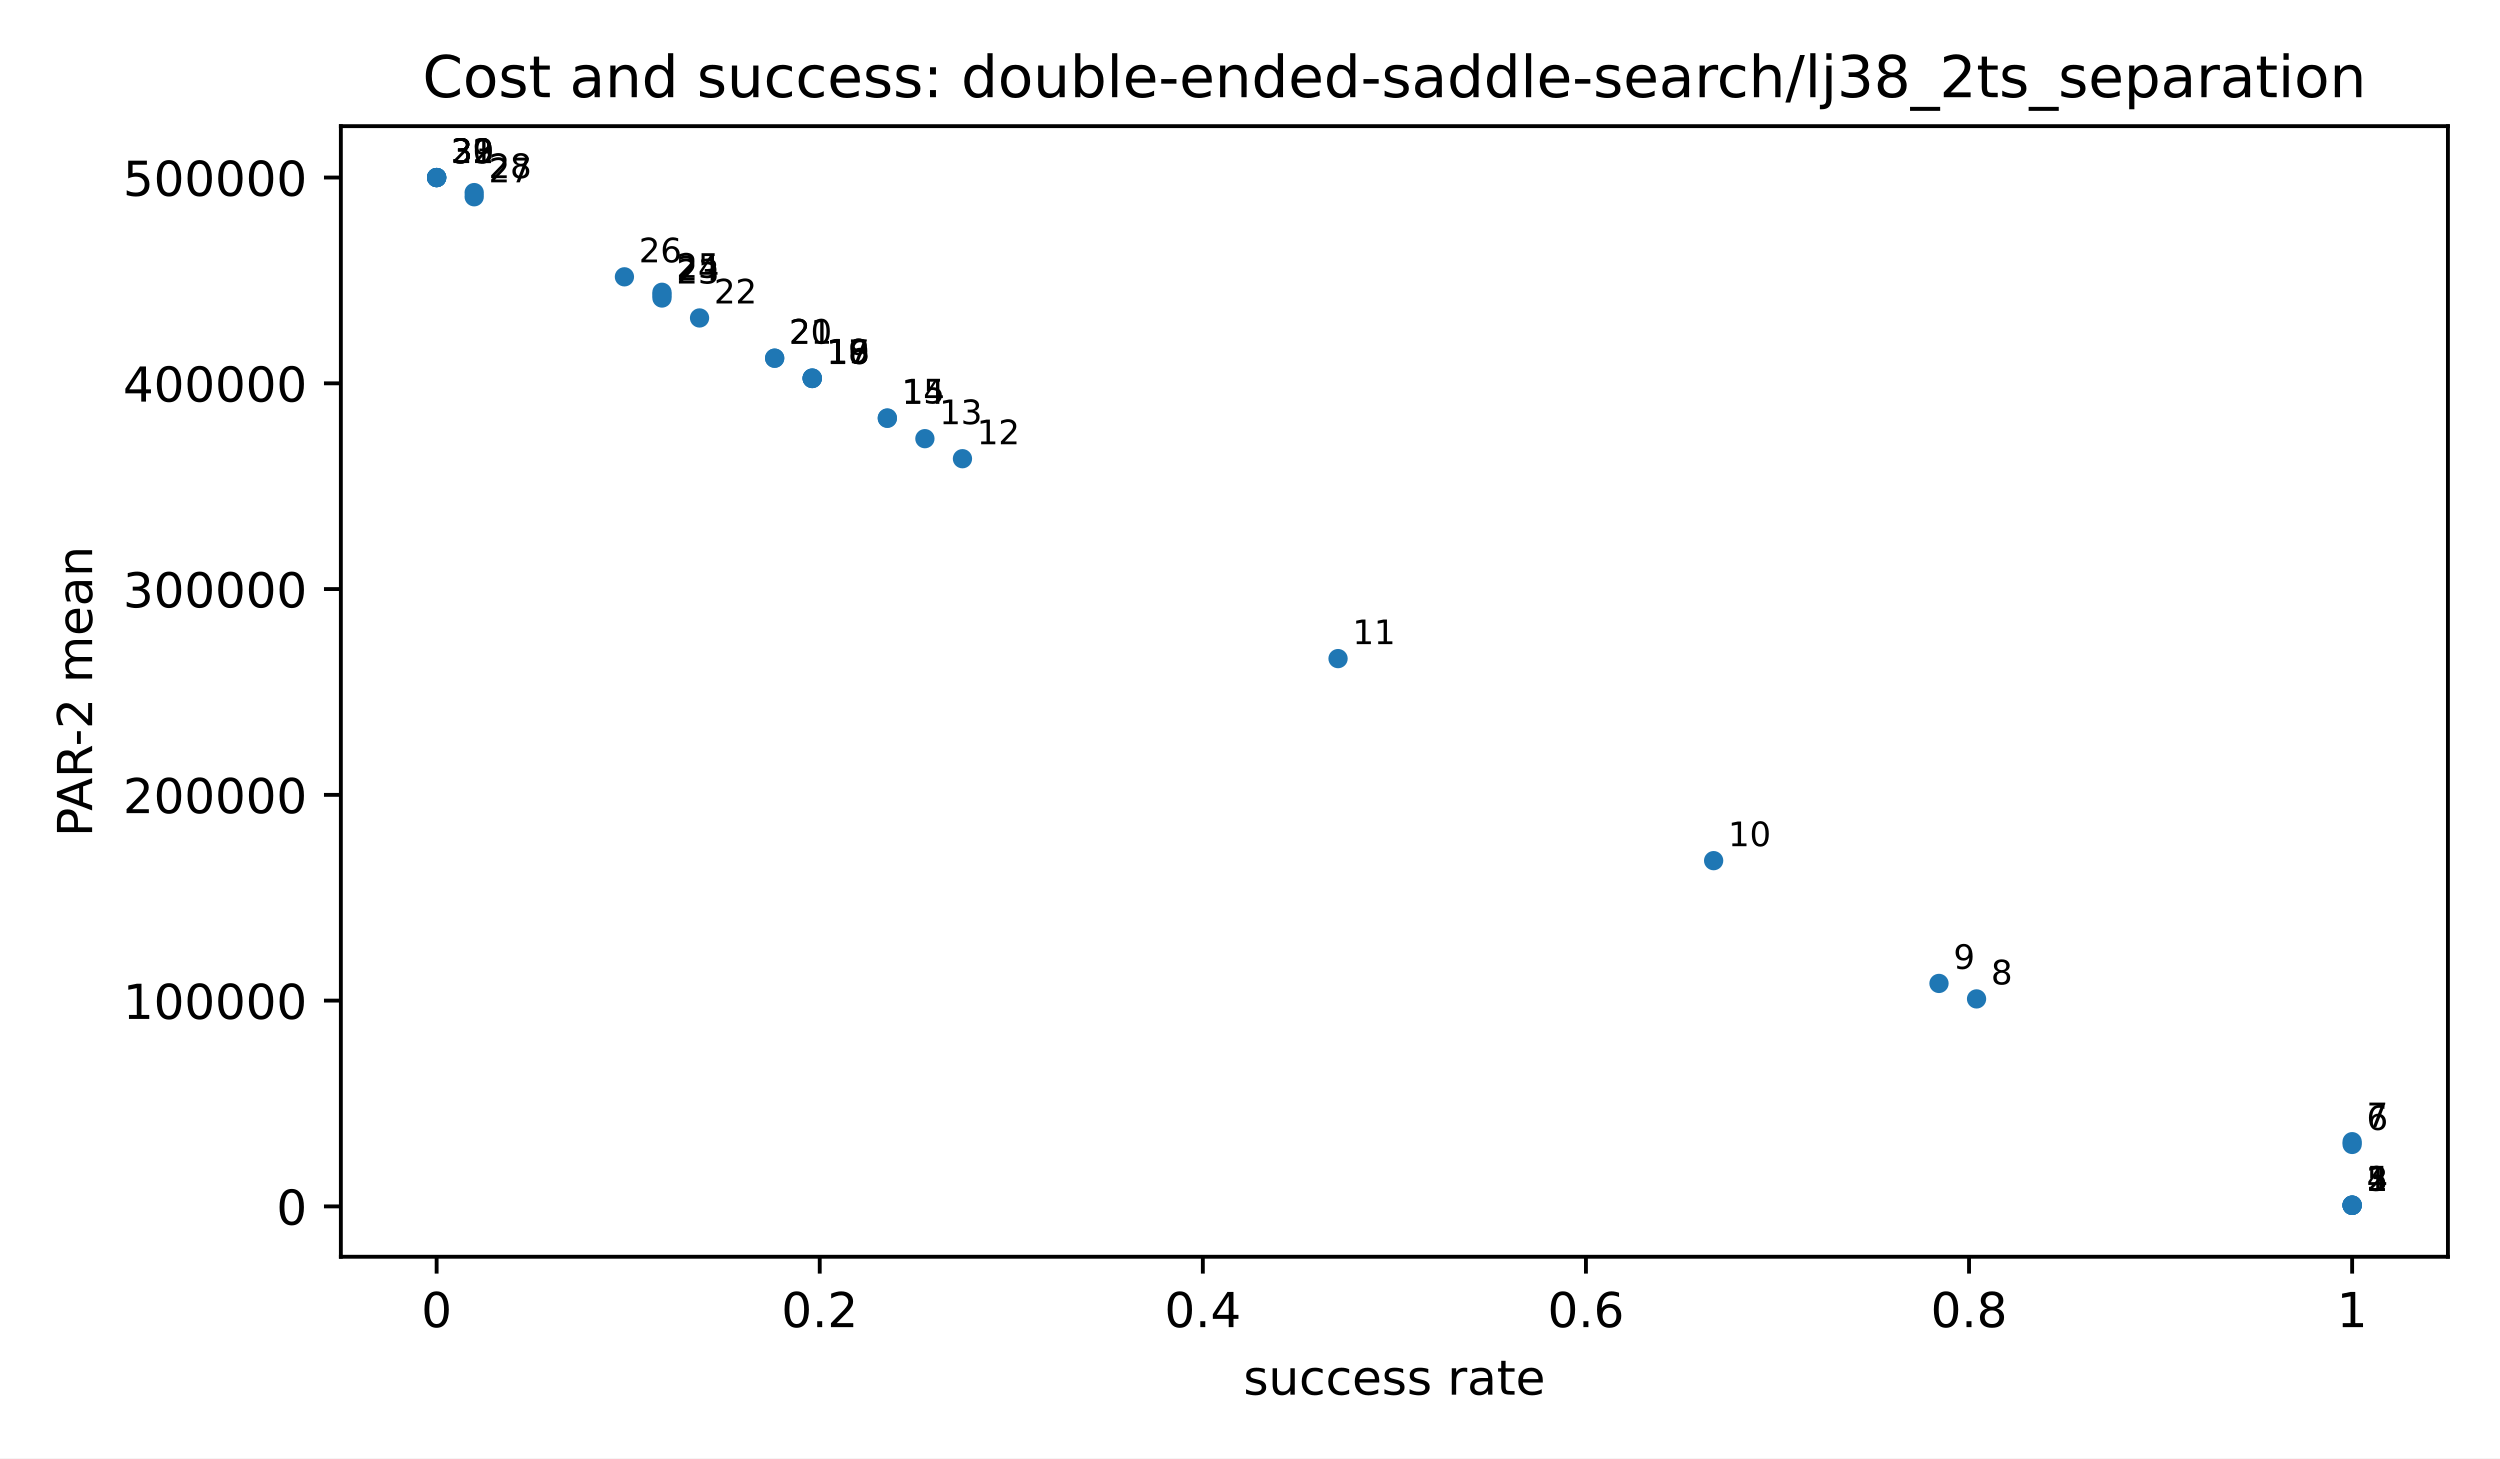
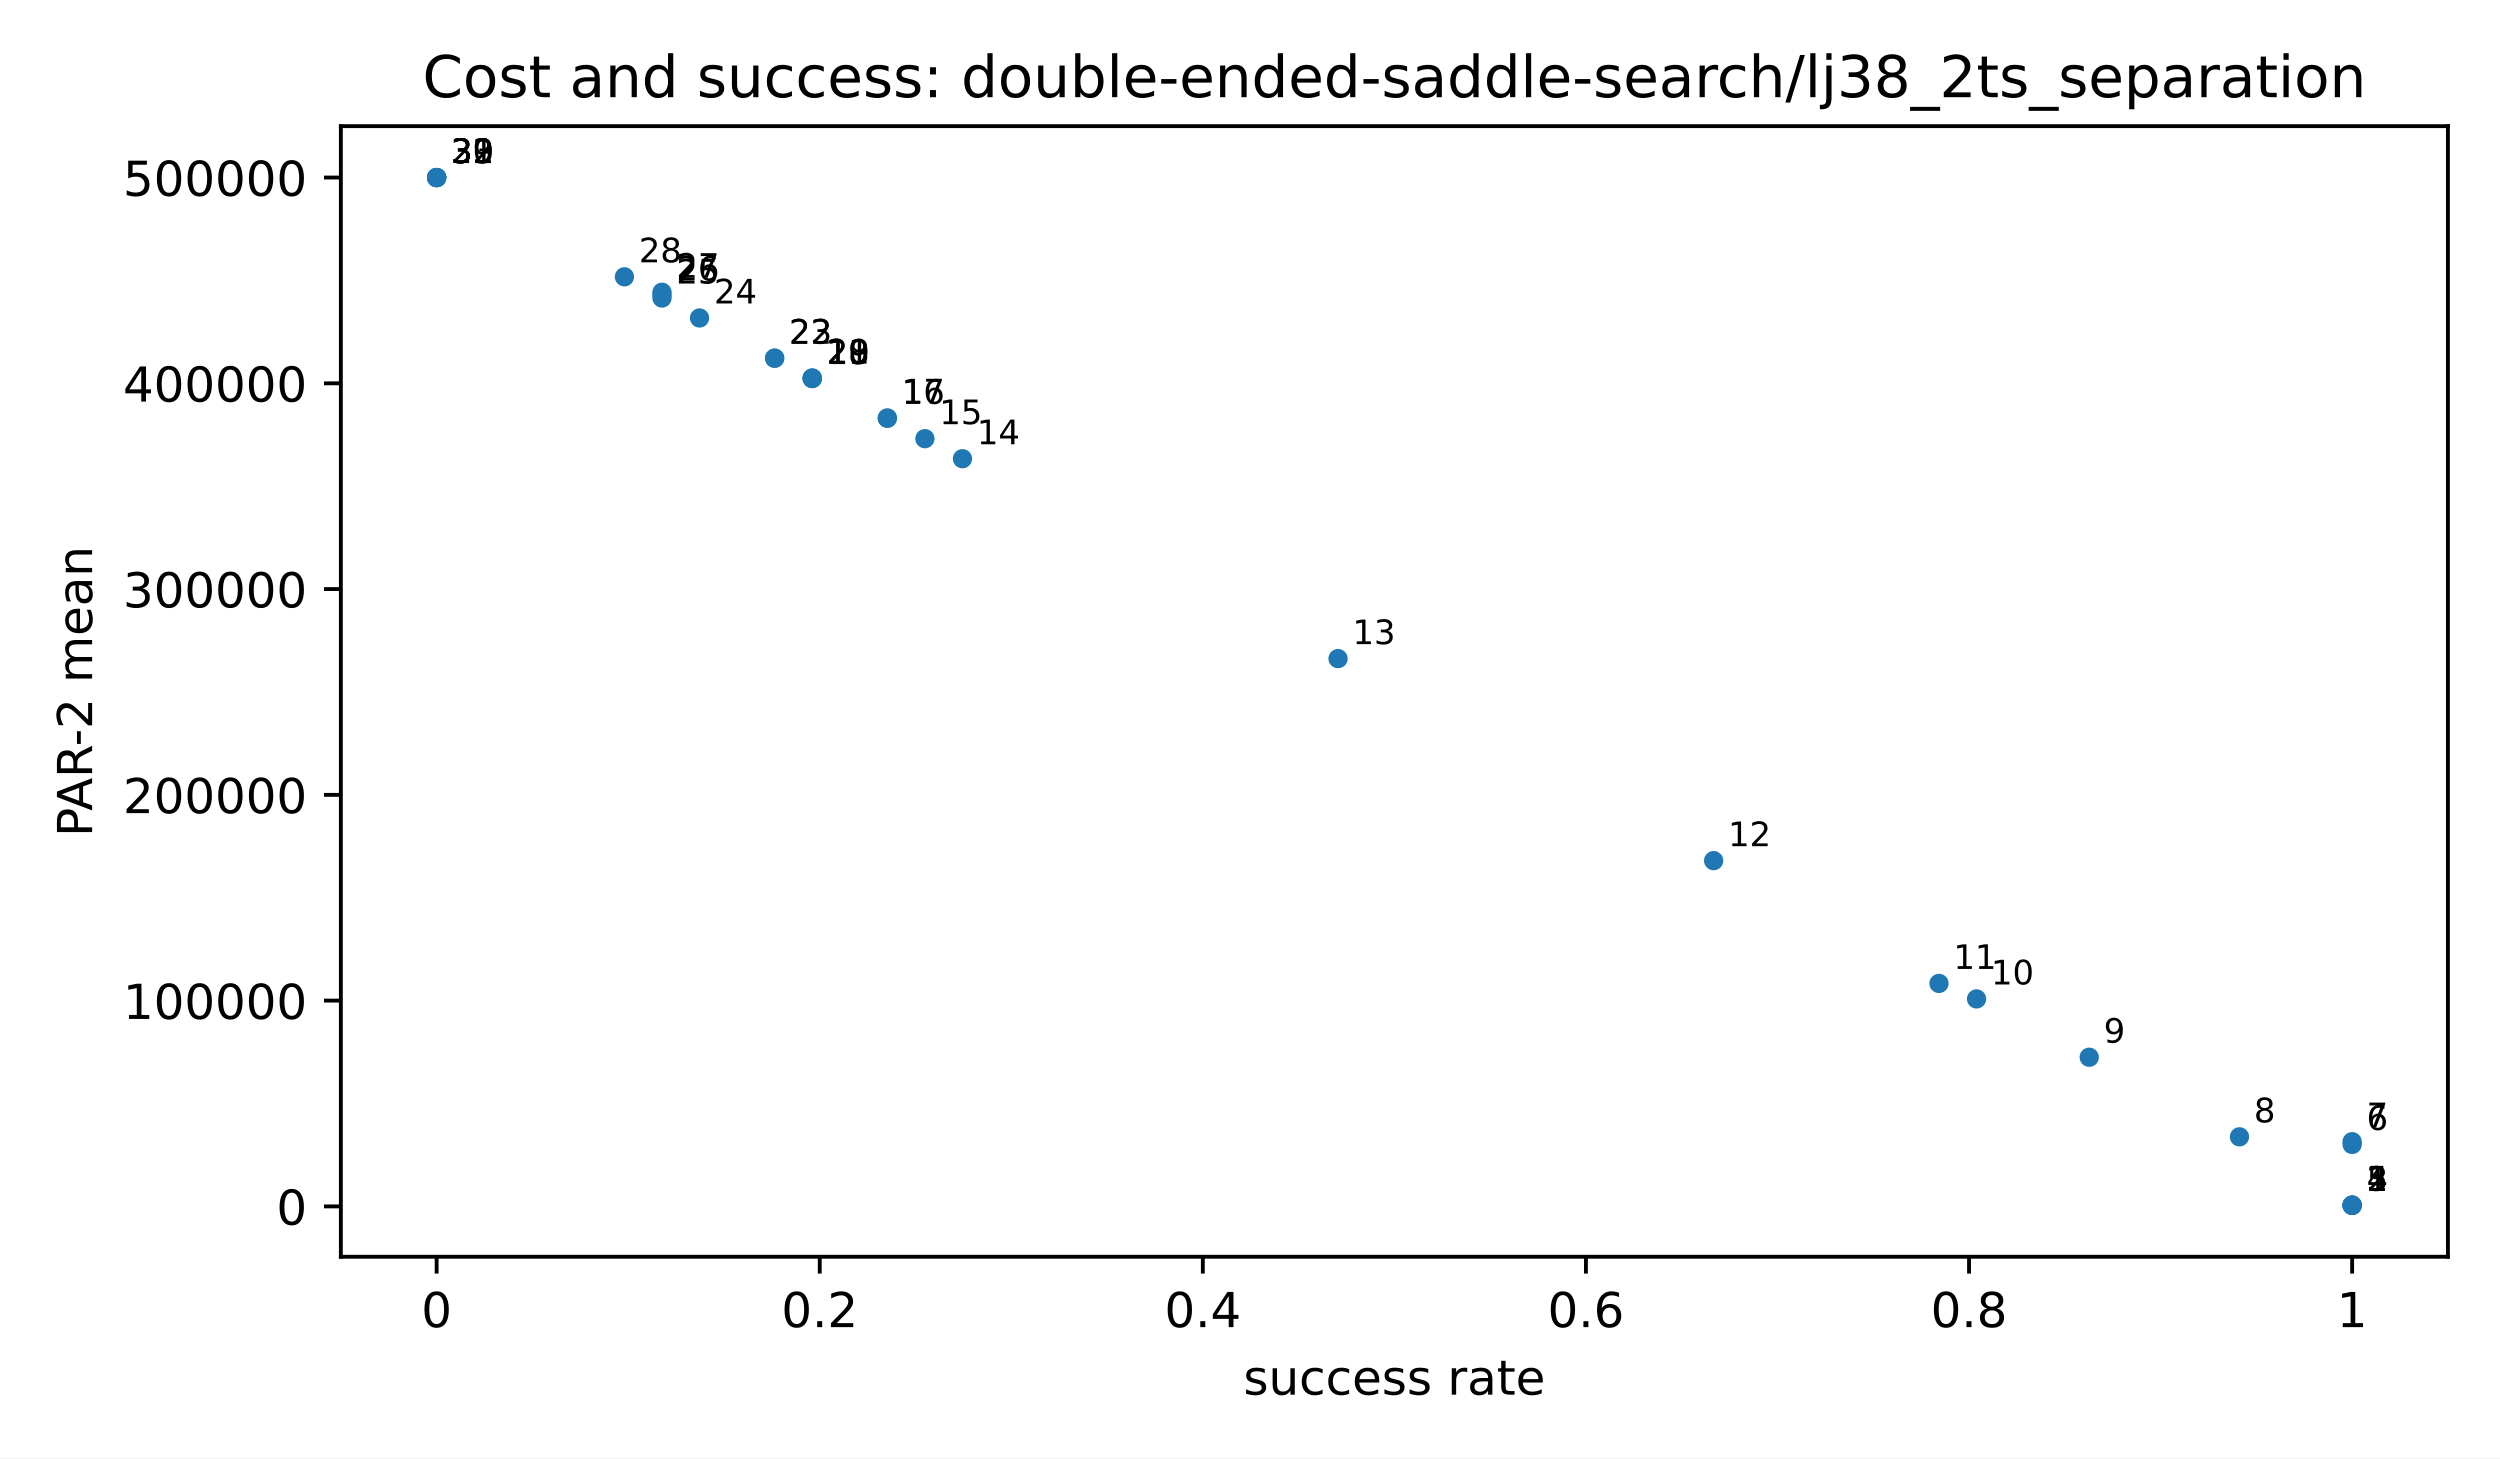
<svg xmlns="http://www.w3.org/2000/svg" xmlns:xlink="http://www.w3.org/1999/xlink" width="518.4pt" height="302.4pt" viewBox="0 0 518.4 302.4" version="1.1">
  <defs>
    <style type="text/css">*{stroke-linejoin: round; stroke-linecap: butt}</style>
  </defs>
  <g id="figure_1">
    <g id="patch_1">
      <path d="M 0 302.4  L 518.4 302.4  L 518.4 0  L 0 0  z " style="fill: #ffffff" />
    </g>
    <g id="axes_1">
      <g id="patch_2">
        <path d="M 70.68 260.6  L 507.6 260.6  L 507.6 26.16  L 70.68 26.16  z " style="fill: #ffffff" />
      </g>
      <g id="PathCollection_1">
        <defs>
          <path id="m2d8934182f" d="M 0 2  C 0.53 2 1.039 1.789 1.414 1.414  C 1.789 1.039 2 0.53 2 0  C 2 -0.53 1.789 -1.039 1.414 -1.414  C 1.039 -1.789 0.53 -2 0 -2  C -0.53 -2 -1.039 -1.789 -1.414 -1.414  C -1.789 -1.039 -2 -0.53 -2 0  C -2 0.53 -1.789 1.039 -1.414 1.414  C -1.039 1.789 -0.53 2 0 2  z " />
        </defs>
        <g clip-path="url(#p58a81f9ba8)">
          <use xlink:href="#m2d8934182f" x="487.74" y="249.944" style="fill: #1f77b4" />
          <use xlink:href="#m2d8934182f" x="487.74" y="249.936" style="fill: #1f77b4" />
          <use xlink:href="#m2d8934182f" x="487.74" y="249.934" style="fill: #1f77b4" />
          <use xlink:href="#m2d8934182f" x="487.74" y="249.917" style="fill: #1f77b4" />
          <use xlink:href="#m2d8934182f" x="487.74" y="249.867" style="fill: #1f77b4" />
          <use xlink:href="#m2d8934182f" x="487.74" y="237.312" style="fill: #1f77b4" />
          <use xlink:href="#m2d8934182f" x="487.74" y="236.74" style="fill: #1f77b4" />
+           <use xlink:href="#m2d8934182f" x="464.375" y="235.735" style="fill: #1f77b4" />
+           <use xlink:href="#m2d8934182f" x="433.222" y="219.23" style="fill: #1f77b4" />
          <use xlink:href="#m2d8934182f" x="409.858" y="207.135" style="fill: #1f77b4" />
          <use xlink:href="#m2d8934182f" x="402.069" y="203.925" style="fill: #1f77b4" />
          <use xlink:href="#m2d8934182f" x="355.34" y="178.465" style="fill: #1f77b4" />
          <use xlink:href="#m2d8934182f" x="277.458" y="136.568" style="fill: #1f77b4" />
          <use xlink:href="#m2d8934182f" x="199.575" y="95.118" style="fill: #1f77b4" />
          <use xlink:href="#m2d8934182f" x="191.787" y="90.962" style="fill: #1f77b4" />
          <use xlink:href="#m2d8934182f" x="183.999" y="86.746" style="fill: #1f77b4" />
          <use xlink:href="#m2d8934182f" x="183.999" y="86.666" style="fill: #1f77b4" />
          <use xlink:href="#m2d8934182f" x="168.422" y="78.494" style="fill: #1f77b4" />
          <use xlink:href="#m2d8934182f" x="168.422" y="78.486" style="fill: #1f77b4" />
          <use xlink:href="#m2d8934182f" x="168.422" y="78.399" style="fill: #1f77b4" />
          <use xlink:href="#m2d8934182f" x="168.422" y="78.39" style="fill: #1f77b4" />
          <use xlink:href="#m2d8934182f" x="160.634" y="74.274" style="fill: #1f77b4" />
          <use xlink:href="#m2d8934182f" x="160.634" y="74.271" style="fill: #1f77b4" />
          <use xlink:href="#m2d8934182f" x="145.058" y="65.932" style="fill: #1f77b4" />
          <use xlink:href="#m2d8934182f" x="137.269" y="61.797" style="fill: #1f77b4" />
          <use xlink:href="#m2d8934182f" x="137.269" y="61.173" style="fill: #1f77b4" />
          <use xlink:href="#m2d8934182f" x="137.269" y="60.606" style="fill: #1f77b4" />
          <use xlink:href="#m2d8934182f" x="129.481" y="57.402" style="fill: #1f77b4" />
-           <use xlink:href="#m2d8934182f" x="98.328" y="40.803" style="fill: #1f77b4" />
-           <use xlink:href="#m2d8934182f" x="98.328" y="39.935" style="fill: #1f77b4" />
          <use xlink:href="#m2d8934182f" x="90.54" y="36.816" style="fill: #1f77b4" />
          <use xlink:href="#m2d8934182f" x="90.54" y="36.816" style="fill: #1f77b4" />
          <use xlink:href="#m2d8934182f" x="90.54" y="36.816" style="fill: #1f77b4" />
          <use xlink:href="#m2d8934182f" x="90.54" y="36.816" style="fill: #1f77b4" />
          <use xlink:href="#m2d8934182f" x="90.54" y="36.816" style="fill: #1f77b4" />
        </g>
      </g>
      <g id="matplotlib.axis_1">
        <g id="xtick_1">
          <g id="line2d_1">
            <defs>
              <path id="m8ea4d47d77" d="M 0 0  L 0 3.5  " style="stroke: #000000; stroke-width: 0.8" />
            </defs>
            <g>
              <use xlink:href="#m8ea4d47d77" x="90.54" y="260.6" style="stroke: #000000; stroke-width: 0.8" />
            </g>
          </g>
          <g id="text_1">
            <text style="font-size: 10px; font-family: 'DejaVu Sans', 'Bitstream Vera Sans', 'Computer Modern Sans Serif', 'Lucida Grande', 'Verdana', 'Geneva', 'Lucid', 'Arial', 'Helvetica', 'Avant Garde', sans-serif; text-anchor: middle" x="90.54" y="275.198" transform="rotate(-0 90.54 275.1977)">0</text>
          </g>
        </g>
        <g id="xtick_2">
          <g id="line2d_2">
            <g>
              <use xlink:href="#m8ea4d47d77" x="169.98" y="260.6" style="stroke: #000000; stroke-width: 0.8" />
            </g>
          </g>
          <g id="text_2">
            <text style="font-size: 10px; font-family: 'DejaVu Sans', 'Bitstream Vera Sans', 'Computer Modern Sans Serif', 'Lucida Grande', 'Verdana', 'Geneva', 'Lucid', 'Arial', 'Helvetica', 'Avant Garde', sans-serif; text-anchor: middle" x="169.98" y="275.198" transform="rotate(-0 169.98 275.1977)">0.2</text>
          </g>
        </g>
        <g id="xtick_3">
          <g id="line2d_3">
            <g>
              <use xlink:href="#m8ea4d47d77" x="249.42" y="260.6" style="stroke: #000000; stroke-width: 0.8" />
            </g>
          </g>
          <g id="text_3">
            <text style="font-size: 10px; font-family: 'DejaVu Sans', 'Bitstream Vera Sans', 'Computer Modern Sans Serif', 'Lucida Grande', 'Verdana', 'Geneva', 'Lucid', 'Arial', 'Helvetica', 'Avant Garde', sans-serif; text-anchor: middle" x="249.42" y="275.198" transform="rotate(-0 249.42 275.1977)">0.4</text>
          </g>
        </g>
        <g id="xtick_4">
          <g id="line2d_4">
            <g>
              <use xlink:href="#m8ea4d47d77" x="328.86" y="260.6" style="stroke: #000000; stroke-width: 0.8" />
            </g>
          </g>
          <g id="text_4">
            <text style="font-size: 10px; font-family: 'DejaVu Sans', 'Bitstream Vera Sans', 'Computer Modern Sans Serif', 'Lucida Grande', 'Verdana', 'Geneva', 'Lucid', 'Arial', 'Helvetica', 'Avant Garde', sans-serif; text-anchor: middle" x="328.86" y="275.198" transform="rotate(-0 328.86 275.1977)">0.6</text>
          </g>
        </g>
        <g id="xtick_5">
          <g id="line2d_5">
            <g>
              <use xlink:href="#m8ea4d47d77" x="408.3" y="260.6" style="stroke: #000000; stroke-width: 0.8" />
            </g>
          </g>
          <g id="text_5">
            <text style="font-size: 10px; font-family: 'DejaVu Sans', 'Bitstream Vera Sans', 'Computer Modern Sans Serif', 'Lucida Grande', 'Verdana', 'Geneva', 'Lucid', 'Arial', 'Helvetica', 'Avant Garde', sans-serif; text-anchor: middle" x="408.3" y="275.198" transform="rotate(-0 408.3 275.1977)">0.8</text>
          </g>
        </g>
        <g id="xtick_6">
          <g id="line2d_6">
            <g>
              <use xlink:href="#m8ea4d47d77" x="487.74" y="260.6" style="stroke: #000000; stroke-width: 0.8" />
            </g>
          </g>
          <g id="text_6">
            <text style="font-size: 10px; font-family: 'DejaVu Sans', 'Bitstream Vera Sans', 'Computer Modern Sans Serif', 'Lucida Grande', 'Verdana', 'Geneva', 'Lucid', 'Arial', 'Helvetica', 'Avant Garde', sans-serif; text-anchor: middle" x="487.74" y="275.198" transform="rotate(-0 487.74 275.1977)">1</text>
          </g>
        </g>
        <g id="text_7">
          <text style="font-size: 10px; font-family: 'DejaVu Sans', 'Bitstream Vera Sans', 'Computer Modern Sans Serif', 'Lucida Grande', 'Verdana', 'Geneva', 'Lucid', 'Arial', 'Helvetica', 'Avant Garde', sans-serif; text-anchor: middle" x="289.14" y="289.198" transform="rotate(-0 289.14 289.1977)">success rate</text>
        </g>
      </g>
      <g id="matplotlib.axis_2">
        <g id="ytick_1">
          <g id="line2d_7">
            <defs>
              <path id="md659df78fa" d="M 0 0  L -3.5 0  " style="stroke: #000000; stroke-width: 0.8" />
            </defs>
            <g>
              <use xlink:href="#md659df78fa" x="70.68" y="250.158" style="stroke: #000000; stroke-width: 0.8" />
            </g>
          </g>
          <g id="text_8">
            <text style="font-size: 10px; font-family: 'DejaVu Sans', 'Bitstream Vera Sans', 'Computer Modern Sans Serif', 'Lucida Grande', 'Verdana', 'Geneva', 'Lucid', 'Arial', 'Helvetica', 'Avant Garde', sans-serif; text-anchor: end" x="63.68" y="253.957" transform="rotate(-0 63.68 253.957)">0</text>
          </g>
        </g>
        <g id="ytick_2">
          <g id="line2d_8">
            <g>
              <use xlink:href="#md659df78fa" x="70.68" y="207.49" style="stroke: #000000; stroke-width: 0.8" />
            </g>
          </g>
          <g id="text_9">
            <text style="font-size: 10px; font-family: 'DejaVu Sans', 'Bitstream Vera Sans', 'Computer Modern Sans Serif', 'Lucida Grande', 'Verdana', 'Geneva', 'Lucid', 'Arial', 'Helvetica', 'Avant Garde', sans-serif; text-anchor: end" x="63.68" y="211.289" transform="rotate(-0 63.68 211.2886)">100000</text>
          </g>
        </g>
        <g id="ytick_3">
          <g id="line2d_9">
            <g>
              <use xlink:href="#md659df78fa" x="70.68" y="164.821" style="stroke: #000000; stroke-width: 0.8" />
            </g>
          </g>
          <g id="text_10">
            <text style="font-size: 10px; font-family: 'DejaVu Sans', 'Bitstream Vera Sans', 'Computer Modern Sans Serif', 'Lucida Grande', 'Verdana', 'Geneva', 'Lucid', 'Arial', 'Helvetica', 'Avant Garde', sans-serif; text-anchor: end" x="63.68" y="168.62" transform="rotate(-0 63.68 168.6203)">200000</text>
          </g>
        </g>
        <g id="ytick_4">
          <g id="line2d_10">
            <g>
              <use xlink:href="#md659df78fa" x="70.68" y="122.153" style="stroke: #000000; stroke-width: 0.8" />
            </g>
          </g>
          <g id="text_11">
            <text style="font-size: 10px; font-family: 'DejaVu Sans', 'Bitstream Vera Sans', 'Computer Modern Sans Serif', 'Lucida Grande', 'Verdana', 'Geneva', 'Lucid', 'Arial', 'Helvetica', 'Avant Garde', sans-serif; text-anchor: end" x="63.68" y="125.952" transform="rotate(-0 63.68 125.9519)">300000</text>
          </g>
        </g>
        <g id="ytick_5">
          <g id="line2d_11">
            <g>
              <use xlink:href="#md659df78fa" x="70.68" y="79.485" style="stroke: #000000; stroke-width: 0.8" />
            </g>
          </g>
          <g id="text_12">
            <text style="font-size: 10px; font-family: 'DejaVu Sans', 'Bitstream Vera Sans', 'Computer Modern Sans Serif', 'Lucida Grande', 'Verdana', 'Geneva', 'Lucid', 'Arial', 'Helvetica', 'Avant Garde', sans-serif; text-anchor: end" x="63.68" y="83.284" transform="rotate(-0 63.68 83.28355)">400000</text>
          </g>
        </g>
        <g id="ytick_6">
          <g id="line2d_12">
            <g>
              <use xlink:href="#md659df78fa" x="70.68" y="36.816" style="stroke: #000000; stroke-width: 0.8" />
            </g>
          </g>
          <g id="text_13">
            <text style="font-size: 10px; font-family: 'DejaVu Sans', 'Bitstream Vera Sans', 'Computer Modern Sans Serif', 'Lucida Grande', 'Verdana', 'Geneva', 'Lucid', 'Arial', 'Helvetica', 'Avant Garde', sans-serif; text-anchor: end" x="63.68" y="40.615" transform="rotate(-0 63.68 40.61519)">500000</text>
          </g>
        </g>
        <g id="text_14">
          <text style="font-size: 10px; font-family: 'DejaVu Sans', 'Bitstream Vera Sans', 'Computer Modern Sans Serif', 'Lucida Grande', 'Verdana', 'Geneva', 'Lucid', 'Arial', 'Helvetica', 'Avant Garde', sans-serif; text-anchor: middle" x="19.103" y="143.38" transform="rotate(-90 19.10266 143.38)">PAR-2 mean</text>
        </g>
      </g>
      <g id="patch_3">
        <path d="M 70.68 260.6  L 70.68 26.16  " style="fill: none; stroke: #000000; stroke-width: 0.8; stroke-linejoin: miter; stroke-linecap: square" />
      </g>
      <g id="patch_4">
        <path d="M 507.6 260.6  L 507.6 26.16  " style="fill: none; stroke: #000000; stroke-width: 0.8; stroke-linejoin: miter; stroke-linecap: square" />
      </g>
      <g id="patch_5">
        <path d="M 70.68 260.6  L 507.6 260.6  " style="fill: none; stroke: #000000; stroke-width: 0.8; stroke-linejoin: miter; stroke-linecap: square" />
      </g>
      <g id="patch_6">
        <path d="M 70.68 26.16  L 507.6 26.16  " style="fill: none; stroke: #000000; stroke-width: 0.8; stroke-linejoin: miter; stroke-linecap: square" />
      </g>
      <g id="text_15">
        <text style="font-size: 7px; font-family: 'DejaVu Sans', 'Bitstream Vera Sans', 'Computer Modern Sans Serif', 'Lucida Grande', 'Verdana', 'Geneva', 'Lucid', 'Arial', 'Helvetica', 'Avant Garde', sans-serif; text-anchor: start" x="490.74" y="246.944" transform="rotate(-0 490.74 246.9436)">1</text>
      </g>
      <g id="text_16">
        <text style="font-size: 7px; font-family: 'DejaVu Sans', 'Bitstream Vera Sans', 'Computer Modern Sans Serif', 'Lucida Grande', 'Verdana', 'Geneva', 'Lucid', 'Arial', 'Helvetica', 'Avant Garde', sans-serif; text-anchor: start" x="490.74" y="246.936" transform="rotate(-0 490.74 246.9361)">2</text>
      </g>
      <g id="text_17">
        <text style="font-size: 7px; font-family: 'DejaVu Sans', 'Bitstream Vera Sans', 'Computer Modern Sans Serif', 'Lucida Grande', 'Verdana', 'Geneva', 'Lucid', 'Arial', 'Helvetica', 'Avant Garde', sans-serif; text-anchor: start" x="490.74" y="246.934" transform="rotate(-0 490.74 246.9343)">3</text>
      </g>
      <g id="text_18">
        <text style="font-size: 7px; font-family: 'DejaVu Sans', 'Bitstream Vera Sans', 'Computer Modern Sans Serif', 'Lucida Grande', 'Verdana', 'Geneva', 'Lucid', 'Arial', 'Helvetica', 'Avant Garde', sans-serif; text-anchor: start" x="490.74" y="246.917" transform="rotate(-0 490.74 246.9172)">4</text>
      </g>
      <g id="text_19">
        <text style="font-size: 7px; font-family: 'DejaVu Sans', 'Bitstream Vera Sans', 'Computer Modern Sans Serif', 'Lucida Grande', 'Verdana', 'Geneva', 'Lucid', 'Arial', 'Helvetica', 'Avant Garde', sans-serif; text-anchor: start" x="490.74" y="246.867" transform="rotate(-0 490.74 246.8673)">5</text>
      </g>
      <g id="text_20">
        <text style="font-size: 7px; font-family: 'DejaVu Sans', 'Bitstream Vera Sans', 'Computer Modern Sans Serif', 'Lucida Grande', 'Verdana', 'Geneva', 'Lucid', 'Arial', 'Helvetica', 'Avant Garde', sans-serif; text-anchor: start" x="490.74" y="234.312" transform="rotate(-0 490.74 234.3125)">6</text>
      </g>
      <g id="text_21">
        <text style="font-size: 7px; font-family: 'DejaVu Sans', 'Bitstream Vera Sans', 'Computer Modern Sans Serif', 'Lucida Grande', 'Verdana', 'Geneva', 'Lucid', 'Arial', 'Helvetica', 'Avant Garde', sans-serif; text-anchor: start" x="490.74" y="233.74" transform="rotate(-0 490.74 233.7401)">7</text>
      </g>
      <g id="text_22">
-         <text style="font-size: 7px; font-family: 'DejaVu Sans', 'Bitstream Vera Sans', 'Computer Modern Sans Serif', 'Lucida Grande', 'Verdana', 'Geneva', 'Lucid', 'Arial', 'Helvetica', 'Avant Garde', sans-serif; text-anchor: start" x="412.858" y="204.135" transform="rotate(-0 412.8576 204.1352)">8</text>
+         <text style="font-size: 7px; font-family: 'DejaVu Sans', 'Bitstream Vera Sans', 'Computer Modern Sans Serif', 'Lucida Grande', 'Verdana', 'Geneva', 'Lucid', 'Arial', 'Helvetica', 'Avant Garde', sans-serif; text-anchor: start" x="467.375" y="232.735" transform="rotate(-0 467.3753 232.7353)">8</text>
      </g>
      <g id="text_23">
-         <text style="font-size: 7px; font-family: 'DejaVu Sans', 'Bitstream Vera Sans', 'Computer Modern Sans Serif', 'Lucida Grande', 'Verdana', 'Geneva', 'Lucid', 'Arial', 'Helvetica', 'Avant Garde', sans-serif; text-anchor: start" x="405.069" y="200.925" transform="rotate(-0 405.0694 200.9246)">9</text>
+         <text style="font-size: 7px; font-family: 'DejaVu Sans', 'Bitstream Vera Sans', 'Computer Modern Sans Serif', 'Lucida Grande', 'Verdana', 'Geneva', 'Lucid', 'Arial', 'Helvetica', 'Avant Garde', sans-serif; text-anchor: start" x="436.222" y="216.23" transform="rotate(-0 436.2224 216.2305)">9</text>
      </g>
      <g id="text_24">
-         <text style="font-size: 7px; font-family: 'DejaVu Sans', 'Bitstream Vera Sans', 'Computer Modern Sans Serif', 'Lucida Grande', 'Verdana', 'Geneva', 'Lucid', 'Arial', 'Helvetica', 'Avant Garde', sans-serif; text-anchor: start" x="358.34" y="175.465" transform="rotate(-0 358.34 175.4649)">10</text>
+         <text style="font-size: 7px; font-family: 'DejaVu Sans', 'Bitstream Vera Sans', 'Computer Modern Sans Serif', 'Lucida Grande', 'Verdana', 'Geneva', 'Lucid', 'Arial', 'Helvetica', 'Avant Garde', sans-serif; text-anchor: start" x="412.858" y="204.135" transform="rotate(-0 412.8576 204.1352)">10</text>
      </g>
      <g id="text_25">
-         <text style="font-size: 7px; font-family: 'DejaVu Sans', 'Bitstream Vera Sans', 'Computer Modern Sans Serif', 'Lucida Grande', 'Verdana', 'Geneva', 'Lucid', 'Arial', 'Helvetica', 'Avant Garde', sans-serif; text-anchor: start" x="280.458" y="133.568" transform="rotate(-0 280.4576 133.5683)">11</text>
+         <text style="font-size: 7px; font-family: 'DejaVu Sans', 'Bitstream Vera Sans', 'Computer Modern Sans Serif', 'Lucida Grande', 'Verdana', 'Geneva', 'Lucid', 'Arial', 'Helvetica', 'Avant Garde', sans-serif; text-anchor: start" x="405.069" y="200.925" transform="rotate(-0 405.0694 200.9246)">11</text>
      </g>
      <g id="text_26">
-         <text style="font-size: 7px; font-family: 'DejaVu Sans', 'Bitstream Vera Sans', 'Computer Modern Sans Serif', 'Lucida Grande', 'Verdana', 'Geneva', 'Lucid', 'Arial', 'Helvetica', 'Avant Garde', sans-serif; text-anchor: start" x="202.575" y="92.118" transform="rotate(-0 202.5753 92.11768)">12</text>
+         <text style="font-size: 7px; font-family: 'DejaVu Sans', 'Bitstream Vera Sans', 'Computer Modern Sans Serif', 'Lucida Grande', 'Verdana', 'Geneva', 'Lucid', 'Arial', 'Helvetica', 'Avant Garde', sans-serif; text-anchor: start" x="358.34" y="175.465" transform="rotate(-0 358.34 175.4649)">12</text>
      </g>
      <g id="text_27">
-         <text style="font-size: 7px; font-family: 'DejaVu Sans', 'Bitstream Vera Sans', 'Computer Modern Sans Serif', 'Lucida Grande', 'Verdana', 'Geneva', 'Lucid', 'Arial', 'Helvetica', 'Avant Garde', sans-serif; text-anchor: start" x="194.787" y="87.962" transform="rotate(-0 194.7871 87.96163)">13</text>
+         <text style="font-size: 7px; font-family: 'DejaVu Sans', 'Bitstream Vera Sans', 'Computer Modern Sans Serif', 'Lucida Grande', 'Verdana', 'Geneva', 'Lucid', 'Arial', 'Helvetica', 'Avant Garde', sans-serif; text-anchor: start" x="280.458" y="133.568" transform="rotate(-0 280.4576 133.5683)">13</text>
      </g>
      <g id="text_28">
-         <text style="font-size: 7px; font-family: 'DejaVu Sans', 'Bitstream Vera Sans', 'Computer Modern Sans Serif', 'Lucida Grande', 'Verdana', 'Geneva', 'Lucid', 'Arial', 'Helvetica', 'Avant Garde', sans-serif; text-anchor: start" x="186.999" y="83.746" transform="rotate(-0 186.9988 83.74639)">14</text>
+         <text style="font-size: 7px; font-family: 'DejaVu Sans', 'Bitstream Vera Sans', 'Computer Modern Sans Serif', 'Lucida Grande', 'Verdana', 'Geneva', 'Lucid', 'Arial', 'Helvetica', 'Avant Garde', sans-serif; text-anchor: start" x="202.575" y="92.118" transform="rotate(-0 202.5753 92.11768)">14</text>
      </g>
      <g id="text_29">
-         <text style="font-size: 7px; font-family: 'DejaVu Sans', 'Bitstream Vera Sans', 'Computer Modern Sans Serif', 'Lucida Grande', 'Verdana', 'Geneva', 'Lucid', 'Arial', 'Helvetica', 'Avant Garde', sans-serif; text-anchor: start" x="186.999" y="83.666" transform="rotate(-0 186.9988 83.66557)">15</text>
+         <text style="font-size: 7px; font-family: 'DejaVu Sans', 'Bitstream Vera Sans', 'Computer Modern Sans Serif', 'Lucida Grande', 'Verdana', 'Geneva', 'Lucid', 'Arial', 'Helvetica', 'Avant Garde', sans-serif; text-anchor: start" x="194.787" y="87.962" transform="rotate(-0 194.7871 87.96163)">15</text>
      </g>
      <g id="text_30">
-         <text style="font-size: 7px; font-family: 'DejaVu Sans', 'Bitstream Vera Sans', 'Computer Modern Sans Serif', 'Lucida Grande', 'Verdana', 'Geneva', 'Lucid', 'Arial', 'Helvetica', 'Avant Garde', sans-serif; text-anchor: start" x="171.422" y="75.494" transform="rotate(-0 171.4224 75.49432)">16</text>
+         <text style="font-size: 7px; font-family: 'DejaVu Sans', 'Bitstream Vera Sans', 'Computer Modern Sans Serif', 'Lucida Grande', 'Verdana', 'Geneva', 'Lucid', 'Arial', 'Helvetica', 'Avant Garde', sans-serif; text-anchor: start" x="186.999" y="83.746" transform="rotate(-0 186.9988 83.74639)">16</text>
      </g>
      <g id="text_31">
-         <text style="font-size: 7px; font-family: 'DejaVu Sans', 'Bitstream Vera Sans', 'Computer Modern Sans Serif', 'Lucida Grande', 'Verdana', 'Geneva', 'Lucid', 'Arial', 'Helvetica', 'Avant Garde', sans-serif; text-anchor: start" x="171.422" y="75.486" transform="rotate(-0 171.4224 75.48628)">17</text>
+         <text style="font-size: 7px; font-family: 'DejaVu Sans', 'Bitstream Vera Sans', 'Computer Modern Sans Serif', 'Lucida Grande', 'Verdana', 'Geneva', 'Lucid', 'Arial', 'Helvetica', 'Avant Garde', sans-serif; text-anchor: start" x="186.999" y="83.666" transform="rotate(-0 186.9988 83.66557)">17</text>
      </g>
      <g id="text_32">
-         <text style="font-size: 7px; font-family: 'DejaVu Sans', 'Bitstream Vera Sans', 'Computer Modern Sans Serif', 'Lucida Grande', 'Verdana', 'Geneva', 'Lucid', 'Arial', 'Helvetica', 'Avant Garde', sans-serif; text-anchor: start" x="171.422" y="75.399" transform="rotate(-0 171.4224 75.39877)">18</text>
+         <text style="font-size: 7px; font-family: 'DejaVu Sans', 'Bitstream Vera Sans', 'Computer Modern Sans Serif', 'Lucida Grande', 'Verdana', 'Geneva', 'Lucid', 'Arial', 'Helvetica', 'Avant Garde', sans-serif; text-anchor: start" x="171.422" y="75.494" transform="rotate(-0 171.4224 75.49432)">18</text>
      </g>
      <g id="text_33">
-         <text style="font-size: 7px; font-family: 'DejaVu Sans', 'Bitstream Vera Sans', 'Computer Modern Sans Serif', 'Lucida Grande', 'Verdana', 'Geneva', 'Lucid', 'Arial', 'Helvetica', 'Avant Garde', sans-serif; text-anchor: start" x="171.422" y="75.39" transform="rotate(-0 171.4224 75.3905)">19</text>
+         <text style="font-size: 7px; font-family: 'DejaVu Sans', 'Bitstream Vera Sans', 'Computer Modern Sans Serif', 'Lucida Grande', 'Verdana', 'Geneva', 'Lucid', 'Arial', 'Helvetica', 'Avant Garde', sans-serif; text-anchor: start" x="171.422" y="75.486" transform="rotate(-0 171.4224 75.48628)">19</text>
      </g>
      <g id="text_34">
-         <text style="font-size: 7px; font-family: 'DejaVu Sans', 'Bitstream Vera Sans', 'Computer Modern Sans Serif', 'Lucida Grande', 'Verdana', 'Geneva', 'Lucid', 'Arial', 'Helvetica', 'Avant Garde', sans-serif; text-anchor: start" x="163.634" y="71.274" transform="rotate(-0 163.6341 71.27351)">20</text>
+         <text style="font-size: 7px; font-family: 'DejaVu Sans', 'Bitstream Vera Sans', 'Computer Modern Sans Serif', 'Lucida Grande', 'Verdana', 'Geneva', 'Lucid', 'Arial', 'Helvetica', 'Avant Garde', sans-serif; text-anchor: start" x="171.422" y="75.399" transform="rotate(-0 171.4224 75.39877)">20</text>
      </g>
      <g id="text_35">
-         <text style="font-size: 7px; font-family: 'DejaVu Sans', 'Bitstream Vera Sans', 'Computer Modern Sans Serif', 'Lucida Grande', 'Verdana', 'Geneva', 'Lucid', 'Arial', 'Helvetica', 'Avant Garde', sans-serif; text-anchor: start" x="163.634" y="71.271" transform="rotate(-0 163.6341 71.27115)">21</text>
+         <text style="font-size: 7px; font-family: 'DejaVu Sans', 'Bitstream Vera Sans', 'Computer Modern Sans Serif', 'Lucida Grande', 'Verdana', 'Geneva', 'Lucid', 'Arial', 'Helvetica', 'Avant Garde', sans-serif; text-anchor: start" x="171.422" y="75.39" transform="rotate(-0 171.4224 75.3905)">21</text>
      </g>
      <g id="text_36">
-         <text style="font-size: 7px; font-family: 'DejaVu Sans', 'Bitstream Vera Sans', 'Computer Modern Sans Serif', 'Lucida Grande', 'Verdana', 'Geneva', 'Lucid', 'Arial', 'Helvetica', 'Avant Garde', sans-serif; text-anchor: start" x="148.058" y="62.932" transform="rotate(-0 148.0576 62.93176)">22</text>
+         <text style="font-size: 7px; font-family: 'DejaVu Sans', 'Bitstream Vera Sans', 'Computer Modern Sans Serif', 'Lucida Grande', 'Verdana', 'Geneva', 'Lucid', 'Arial', 'Helvetica', 'Avant Garde', sans-serif; text-anchor: start" x="163.634" y="71.274" transform="rotate(-0 163.6341 71.27351)">22</text>
      </g>
      <g id="text_37">
-         <text style="font-size: 7px; font-family: 'DejaVu Sans', 'Bitstream Vera Sans', 'Computer Modern Sans Serif', 'Lucida Grande', 'Verdana', 'Geneva', 'Lucid', 'Arial', 'Helvetica', 'Avant Garde', sans-serif; text-anchor: start" x="140.269" y="58.797" transform="rotate(-0 140.2694 58.79658)">23</text>
+         <text style="font-size: 7px; font-family: 'DejaVu Sans', 'Bitstream Vera Sans', 'Computer Modern Sans Serif', 'Lucida Grande', 'Verdana', 'Geneva', 'Lucid', 'Arial', 'Helvetica', 'Avant Garde', sans-serif; text-anchor: start" x="163.634" y="71.271" transform="rotate(-0 163.6341 71.27115)">23</text>
      </g>
      <g id="text_38">
-         <text style="font-size: 7px; font-family: 'DejaVu Sans', 'Bitstream Vera Sans', 'Computer Modern Sans Serif', 'Lucida Grande', 'Verdana', 'Geneva', 'Lucid', 'Arial', 'Helvetica', 'Avant Garde', sans-serif; text-anchor: start" x="140.269" y="58.173" transform="rotate(-0 140.2694 58.17283)">24</text>
+         <text style="font-size: 7px; font-family: 'DejaVu Sans', 'Bitstream Vera Sans', 'Computer Modern Sans Serif', 'Lucida Grande', 'Verdana', 'Geneva', 'Lucid', 'Arial', 'Helvetica', 'Avant Garde', sans-serif; text-anchor: start" x="148.058" y="62.932" transform="rotate(-0 148.0576 62.93176)">24</text>
      </g>
      <g id="text_39">
-         <text style="font-size: 7px; font-family: 'DejaVu Sans', 'Bitstream Vera Sans', 'Computer Modern Sans Serif', 'Lucida Grande', 'Verdana', 'Geneva', 'Lucid', 'Arial', 'Helvetica', 'Avant Garde', sans-serif; text-anchor: start" x="140.269" y="57.606" transform="rotate(-0 140.2694 57.60643)">25</text>
+         <text style="font-size: 7px; font-family: 'DejaVu Sans', 'Bitstream Vera Sans', 'Computer Modern Sans Serif', 'Lucida Grande', 'Verdana', 'Geneva', 'Lucid', 'Arial', 'Helvetica', 'Avant Garde', sans-serif; text-anchor: start" x="140.269" y="58.797" transform="rotate(-0 140.2694 58.79658)">25</text>
      </g>
      <g id="text_40">
-         <text style="font-size: 7px; font-family: 'DejaVu Sans', 'Bitstream Vera Sans', 'Computer Modern Sans Serif', 'Lucida Grande', 'Verdana', 'Geneva', 'Lucid', 'Arial', 'Helvetica', 'Avant Garde', sans-serif; text-anchor: start" x="132.481" y="54.402" transform="rotate(-0 132.4812 54.40243)">26</text>
+         <text style="font-size: 7px; font-family: 'DejaVu Sans', 'Bitstream Vera Sans', 'Computer Modern Sans Serif', 'Lucida Grande', 'Verdana', 'Geneva', 'Lucid', 'Arial', 'Helvetica', 'Avant Garde', sans-serif; text-anchor: start" x="140.269" y="58.173" transform="rotate(-0 140.2694 58.17283)">26</text>
      </g>
      <g id="text_41">
-         <text style="font-size: 7px; font-family: 'DejaVu Sans', 'Bitstream Vera Sans', 'Computer Modern Sans Serif', 'Lucida Grande', 'Verdana', 'Geneva', 'Lucid', 'Arial', 'Helvetica', 'Avant Garde', sans-serif; text-anchor: start" x="101.328" y="37.803" transform="rotate(-0 101.3282 37.80311)">27</text>
+         <text style="font-size: 7px; font-family: 'DejaVu Sans', 'Bitstream Vera Sans', 'Computer Modern Sans Serif', 'Lucida Grande', 'Verdana', 'Geneva', 'Lucid', 'Arial', 'Helvetica', 'Avant Garde', sans-serif; text-anchor: start" x="140.269" y="57.606" transform="rotate(-0 140.2694 57.60643)">27</text>
      </g>
      <g id="text_42">
-         <text style="font-size: 7px; font-family: 'DejaVu Sans', 'Bitstream Vera Sans', 'Computer Modern Sans Serif', 'Lucida Grande', 'Verdana', 'Geneva', 'Lucid', 'Arial', 'Helvetica', 'Avant Garde', sans-serif; text-anchor: start" x="101.328" y="36.935" transform="rotate(-0 101.3282 36.93545)">28</text>
+         <text style="font-size: 7px; font-family: 'DejaVu Sans', 'Bitstream Vera Sans', 'Computer Modern Sans Serif', 'Lucida Grande', 'Verdana', 'Geneva', 'Lucid', 'Arial', 'Helvetica', 'Avant Garde', sans-serif; text-anchor: start" x="132.481" y="54.402" transform="rotate(-0 132.4812 54.40243)">28</text>
      </g>
      <g id="text_43">
        <text style="font-size: 7px; font-family: 'DejaVu Sans', 'Bitstream Vera Sans', 'Computer Modern Sans Serif', 'Lucida Grande', 'Verdana', 'Geneva', 'Lucid', 'Arial', 'Helvetica', 'Avant Garde', sans-serif; text-anchor: start" x="93.54" y="33.816" transform="rotate(-0 93.54 33.81636)">29</text>
      </g>
      <g id="text_44">
        <text style="font-size: 7px; font-family: 'DejaVu Sans', 'Bitstream Vera Sans', 'Computer Modern Sans Serif', 'Lucida Grande', 'Verdana', 'Geneva', 'Lucid', 'Arial', 'Helvetica', 'Avant Garde', sans-serif; text-anchor: start" x="93.54" y="33.816" transform="rotate(-0 93.54 33.81636)">30</text>
      </g>
      <g id="text_45">
        <text style="font-size: 7px; font-family: 'DejaVu Sans', 'Bitstream Vera Sans', 'Computer Modern Sans Serif', 'Lucida Grande', 'Verdana', 'Geneva', 'Lucid', 'Arial', 'Helvetica', 'Avant Garde', sans-serif; text-anchor: start" x="93.54" y="33.816" transform="rotate(-0 93.54 33.81636)">31</text>
      </g>
      <g id="text_46">
        <text style="font-size: 7px; font-family: 'DejaVu Sans', 'Bitstream Vera Sans', 'Computer Modern Sans Serif', 'Lucida Grande', 'Verdana', 'Geneva', 'Lucid', 'Arial', 'Helvetica', 'Avant Garde', sans-serif; text-anchor: start" x="93.54" y="33.816" transform="rotate(-0 93.54 33.81636)">32</text>
      </g>
      <g id="text_47">
        <text style="font-size: 7px; font-family: 'DejaVu Sans', 'Bitstream Vera Sans', 'Computer Modern Sans Serif', 'Lucida Grande', 'Verdana', 'Geneva', 'Lucid', 'Arial', 'Helvetica', 'Avant Garde', sans-serif; text-anchor: start" x="93.54" y="33.816" transform="rotate(-0 93.54 33.81636)">33</text>
      </g>
      <g id="text_48">
        <text style="font-size: 12px; font-family: 'DejaVu Sans', 'Bitstream Vera Sans', 'Computer Modern Sans Serif', 'Lucida Grande', 'Verdana', 'Geneva', 'Lucid', 'Arial', 'Helvetica', 'Avant Garde', sans-serif; text-anchor: middle" x="289.14" y="20.16" transform="rotate(-0 289.14 20.16)">Cost and success: double-ended-saddle-search/lj38_2ts_separation</text>
      </g>
    </g>
  </g>
  <defs>
    <clipPath id="p58a81f9ba8">
      <rect x="70.68" y="26.16" width="436.92" height="234.44" />
    </clipPath>
  </defs>
</svg>
